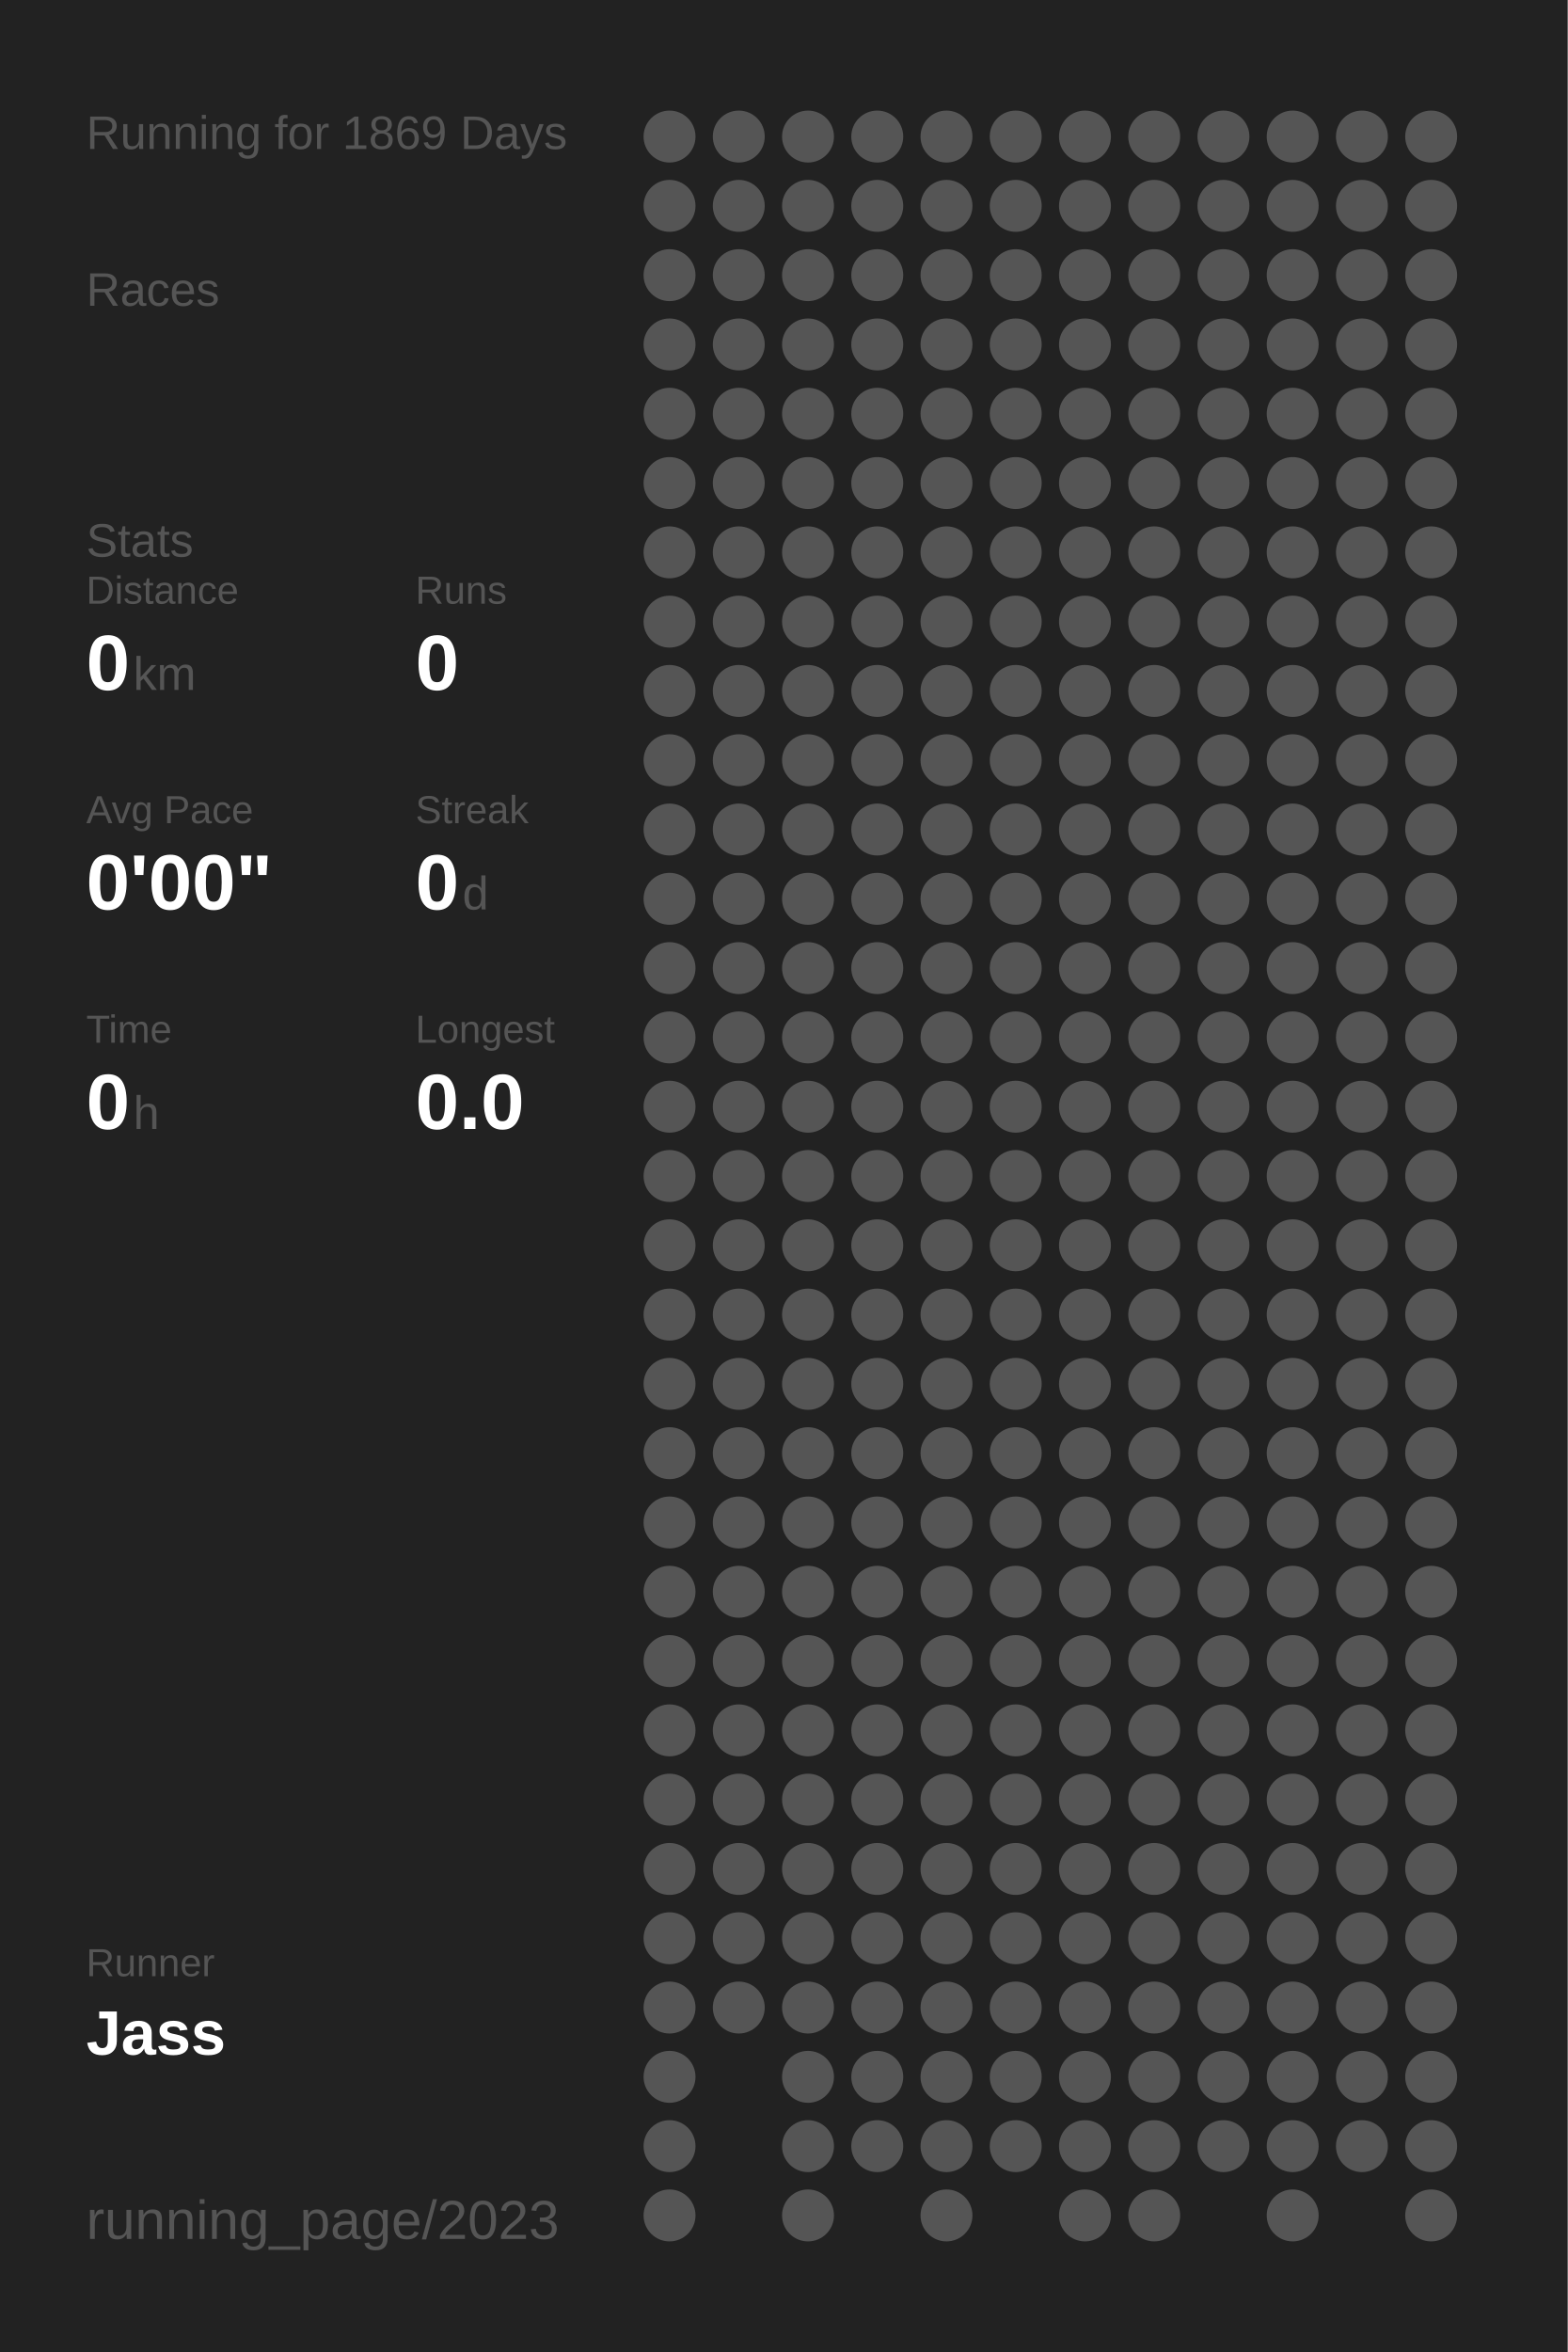
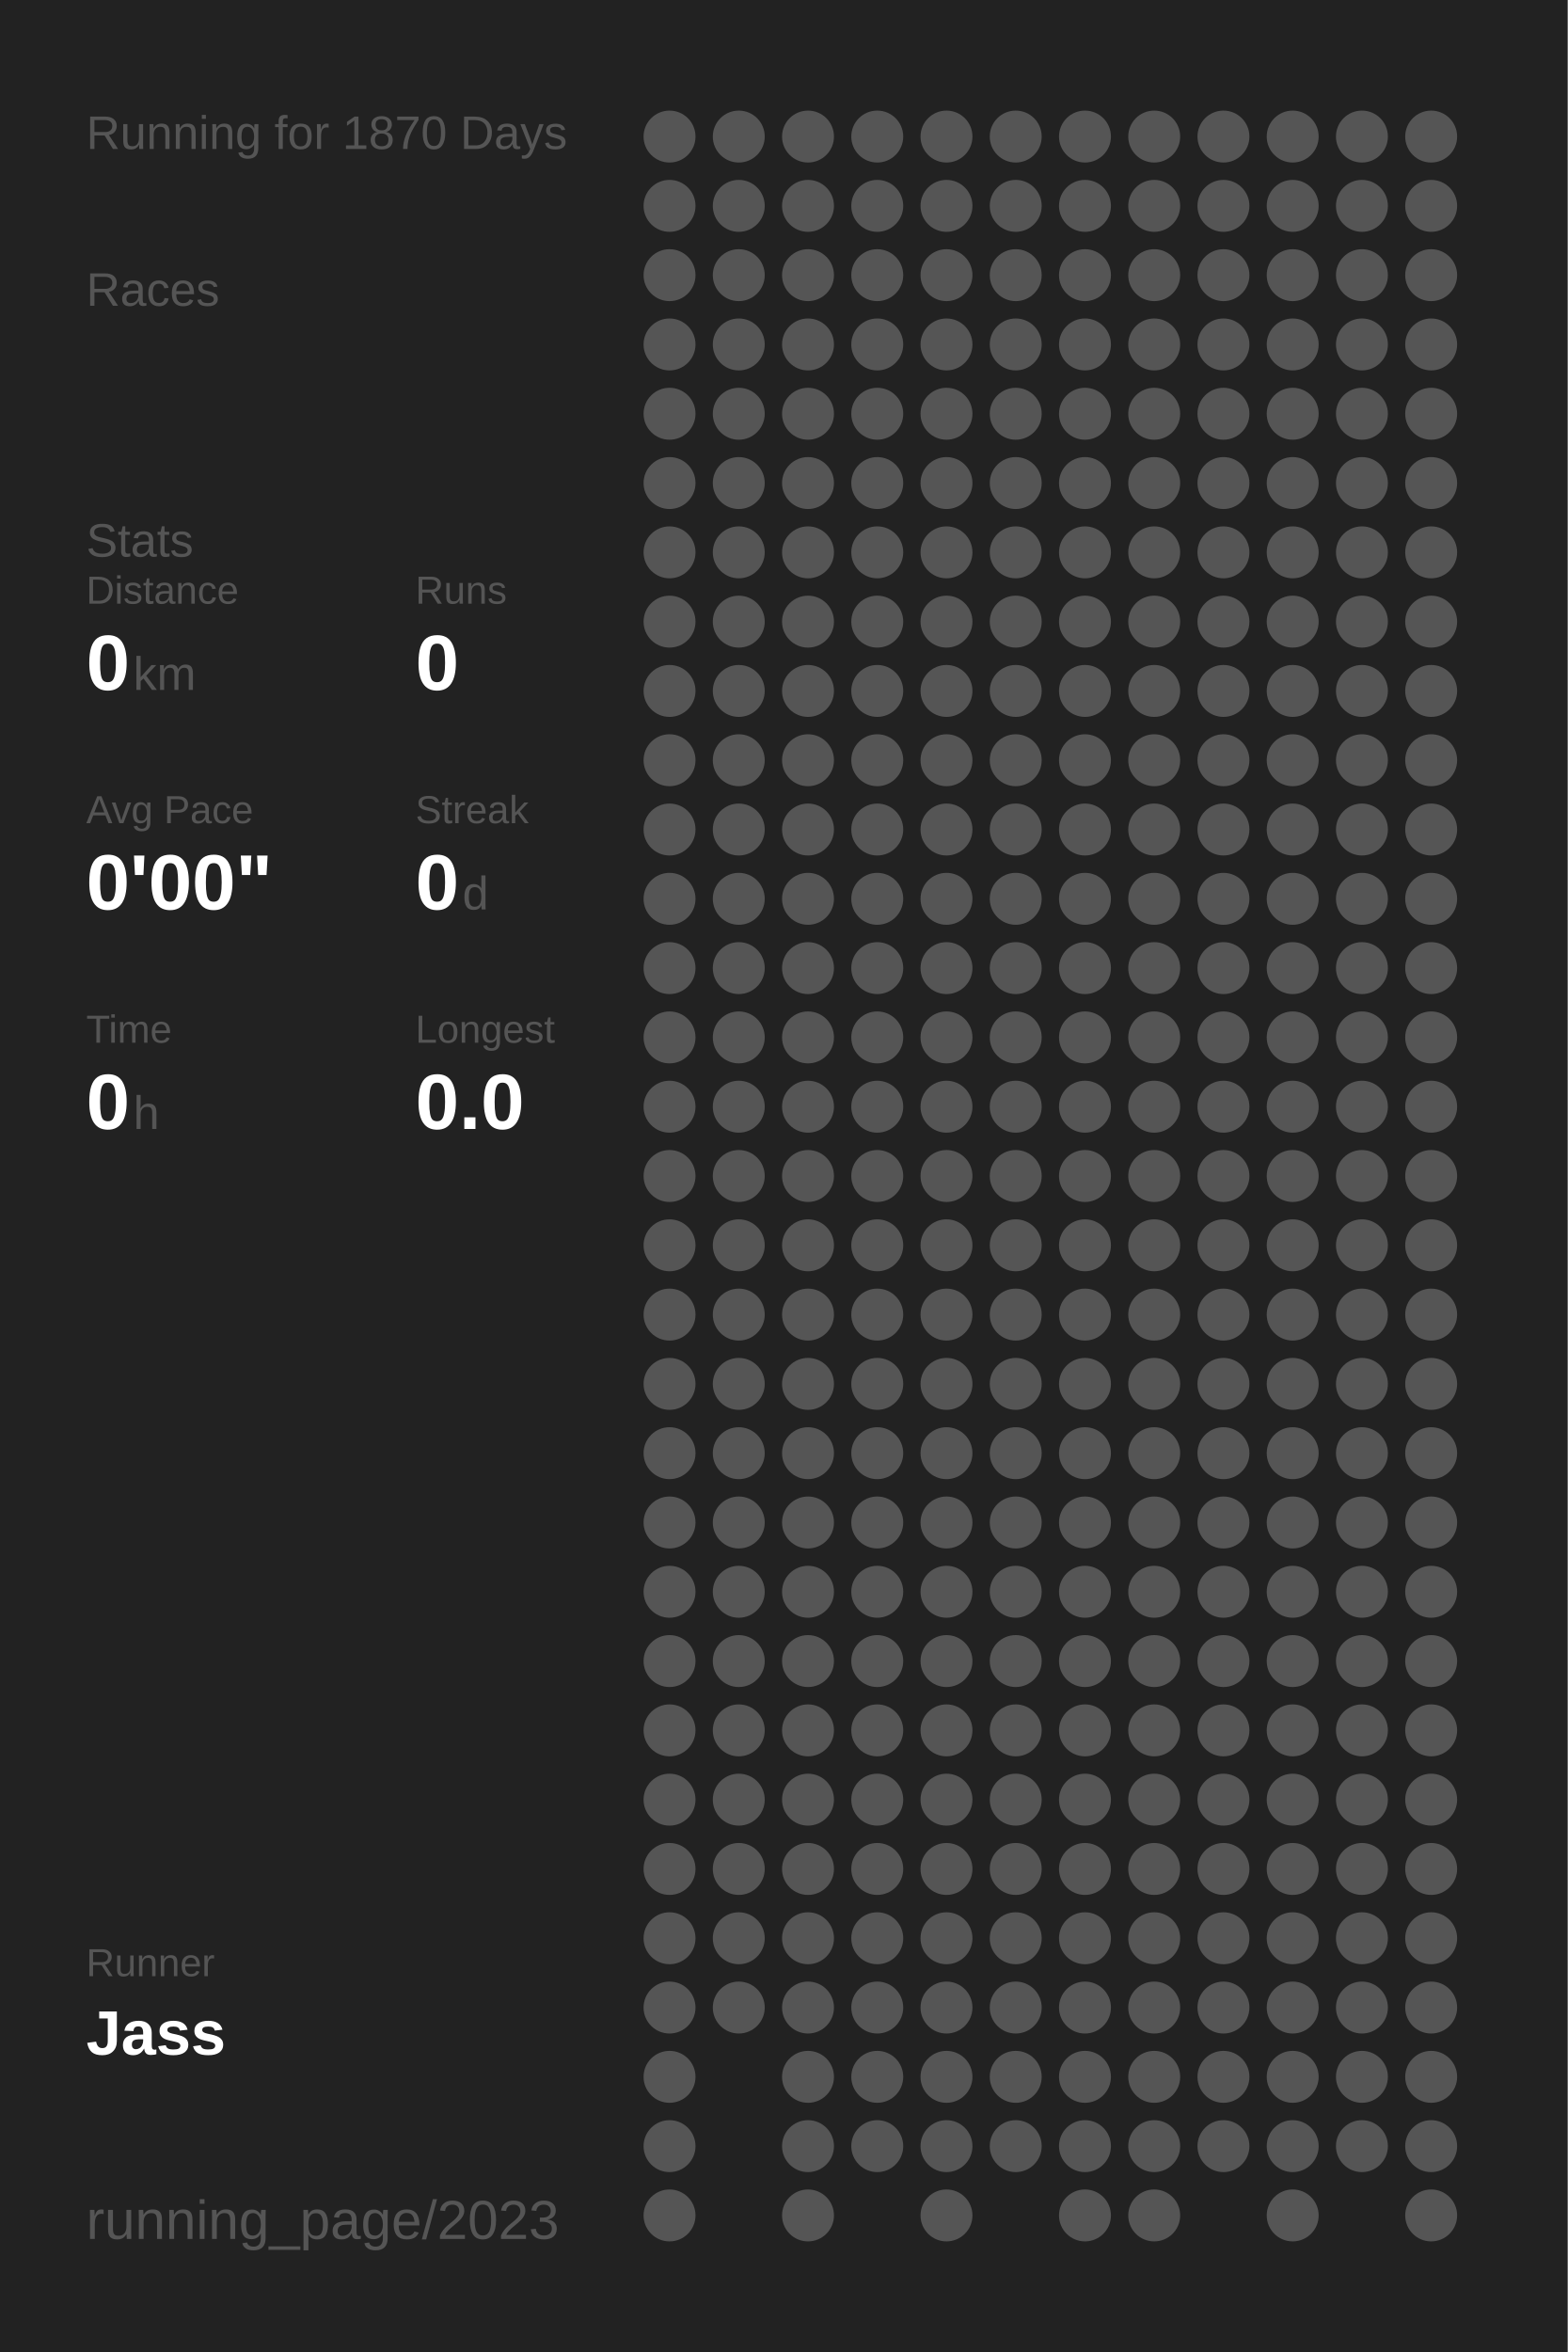
<svg xmlns="http://www.w3.org/2000/svg" baseProfile="full" height="300mm" version="1.1" viewBox="0,0,200,300" width="200mm">
  <defs />
  <rect fill="#222222" height="300" width="200" x="0" y="0" />
-   <text fill="#555555" style="font-size:6px; font-family:Arial;" x="11" y="19">Running for 1869 Days</text>
+   <text fill="#555555" style="font-size:6px; font-family:Arial;" x="11" y="19">Running for 1870 Days</text>
  <text fill="#555555" style="font-size:6px; font-family:Arial;" x="11" y="39">Races</text>
  <text fill="#555555" style="font-size:6px; font-family:Arial;" x="11" y="71">Stats</text>
  <text fill="#555555" style="font-size:5px; font-family:Arial;" x="11" y="77">Distance</text>
  <text fill="#FFFFFF" style="font-size:10px; font-family:Arial; font-weight:bold;" x="11" y="88">0</text>
  <text fill="#555555" style="font-size:6px; font-family:Arial;" x="17" y="88">km</text>
  <text fill="#555555" style="font-size:5px; font-family:Arial;" x="53" y="77">Runs</text>
  <text fill="#FFFFFF" style="font-size:10px; font-family:Arial; font-weight:bold;" x="53" y="88">0</text>
  <text fill="#555555" style="font-size:5px; font-family:Arial;" x="11" y="105">Avg Pace</text>
  <text fill="#FFFFFF" style="font-size:10px; font-family:Arial; font-weight:bold;" x="11" y="116">0'00"</text>
  <text fill="#555555" style="font-size:5px; font-family:Arial;" x="53" y="105">Streak</text>
  <text fill="#FFFFFF" style="font-size:10px; font-family:Arial; font-weight:bold;" x="53" y="116">0</text>
  <text fill="#555555" style="font-size:6px; font-family:Arial;" x="59" y="116">d</text>
  <text fill="#555555" style="font-size:5px; font-family:Arial;" x="11" y="133">Time</text>
  <text fill="#FFFFFF" style="font-size:10px; font-family:Arial; font-weight:bold;" x="11" y="144">0</text>
  <text fill="#555555" style="font-size:6px; font-family:Arial;" x="17" y="144">h</text>
  <text fill="#555555" style="font-size:5px; font-family:Arial;" x="53" y="133">Longest</text>
  <text fill="#FFFFFF" style="font-size:10px; font-family:Arial; font-weight:bold;" x="53" y="144">0.0</text>
  <text fill="#555555" style="font-size:5px; font-family:Arial;" x="11" y="252.065">Runner</text>
  <text fill="#FFFFFF" style="font-size:8px; font-family:Arial; font-weight:bold;" x="11" y="262.065">Jass</text>
  <text fill="#555555" style="font-size:7px; font-family:Arial;" x="11" y="285.581">running_page/2023</text>
  <circle cx="85.417" cy="17.419" fill="#555555" r="3.312" />
  <circle cx="85.417" cy="26.258" fill="#555555" r="3.312" />
  <circle cx="85.417" cy="35.097" fill="#555555" r="3.312" />
  <circle cx="85.417" cy="43.935" fill="#555555" r="3.312" />
  <circle cx="85.417" cy="52.774" fill="#555555" r="3.312" />
  <circle cx="85.417" cy="61.613" fill="#555555" r="3.312" />
  <circle cx="85.417" cy="70.452" fill="#555555" r="3.312" />
  <circle cx="85.417" cy="79.29" fill="#555555" r="3.312" />
  <circle cx="85.417" cy="88.129" fill="#555555" r="3.312" />
  <circle cx="85.417" cy="96.968" fill="#555555" r="3.312" />
  <circle cx="85.417" cy="105.806" fill="#555555" r="3.312" />
  <circle cx="85.417" cy="114.645" fill="#555555" r="3.312" />
  <circle cx="85.417" cy="123.484" fill="#555555" r="3.312" />
  <circle cx="85.417" cy="132.323" fill="#555555" r="3.312" />
  <circle cx="85.417" cy="141.161" fill="#555555" r="3.312" />
  <circle cx="85.417" cy="150" fill="#555555" r="3.312" />
  <circle cx="85.417" cy="158.839" fill="#555555" r="3.312" />
  <circle cx="85.417" cy="167.677" fill="#555555" r="3.312" />
  <circle cx="85.417" cy="176.516" fill="#555555" r="3.312" />
  <circle cx="85.417" cy="185.355" fill="#555555" r="3.312" />
  <circle cx="85.417" cy="194.194" fill="#555555" r="3.312" />
  <circle cx="85.417" cy="203.032" fill="#555555" r="3.312" />
  <circle cx="85.417" cy="211.871" fill="#555555" r="3.312" />
  <circle cx="85.417" cy="220.71" fill="#555555" r="3.312" />
  <circle cx="85.417" cy="229.548" fill="#555555" r="3.312" />
  <circle cx="85.417" cy="238.387" fill="#555555" r="3.312" />
  <circle cx="85.417" cy="247.226" fill="#555555" r="3.312" />
  <circle cx="85.417" cy="256.065" fill="#555555" r="3.312" />
  <circle cx="85.417" cy="264.903" fill="#555555" r="3.312" />
  <circle cx="85.417" cy="273.742" fill="#555555" r="3.312" />
  <circle cx="85.417" cy="282.581" fill="#555555" r="3.312" />
  <circle cx="94.25" cy="17.419" fill="#555555" r="3.312" />
  <circle cx="94.25" cy="26.258" fill="#555555" r="3.312" />
  <circle cx="94.25" cy="35.097" fill="#555555" r="3.312" />
  <circle cx="94.25" cy="43.935" fill="#555555" r="3.312" />
  <circle cx="94.25" cy="52.774" fill="#555555" r="3.312" />
  <circle cx="94.25" cy="61.613" fill="#555555" r="3.312" />
  <circle cx="94.25" cy="70.452" fill="#555555" r="3.312" />
  <circle cx="94.25" cy="79.29" fill="#555555" r="3.312" />
  <circle cx="94.25" cy="88.129" fill="#555555" r="3.312" />
  <circle cx="94.25" cy="96.968" fill="#555555" r="3.312" />
  <circle cx="94.25" cy="105.806" fill="#555555" r="3.312" />
  <circle cx="94.25" cy="114.645" fill="#555555" r="3.312" />
  <circle cx="94.25" cy="123.484" fill="#555555" r="3.312" />
  <circle cx="94.25" cy="132.323" fill="#555555" r="3.312" />
  <circle cx="94.25" cy="141.161" fill="#555555" r="3.312" />
  <circle cx="94.25" cy="150" fill="#555555" r="3.312" />
  <circle cx="94.25" cy="158.839" fill="#555555" r="3.312" />
  <circle cx="94.25" cy="167.677" fill="#555555" r="3.312" />
  <circle cx="94.25" cy="176.516" fill="#555555" r="3.312" />
  <circle cx="94.25" cy="185.355" fill="#555555" r="3.312" />
  <circle cx="94.25" cy="194.194" fill="#555555" r="3.312" />
  <circle cx="94.25" cy="203.032" fill="#555555" r="3.312" />
  <circle cx="94.25" cy="211.871" fill="#555555" r="3.312" />
  <circle cx="94.25" cy="220.71" fill="#555555" r="3.312" />
  <circle cx="94.25" cy="229.548" fill="#555555" r="3.312" />
  <circle cx="94.25" cy="238.387" fill="#555555" r="3.312" />
  <circle cx="94.25" cy="247.226" fill="#555555" r="3.312" />
  <circle cx="94.25" cy="256.065" fill="#555555" r="3.312" />
  <circle cx="103.083" cy="17.419" fill="#555555" r="3.312" />
  <circle cx="103.083" cy="26.258" fill="#555555" r="3.312" />
  <circle cx="103.083" cy="35.097" fill="#555555" r="3.312" />
  <circle cx="103.083" cy="43.935" fill="#555555" r="3.312" />
  <circle cx="103.083" cy="52.774" fill="#555555" r="3.312" />
  <circle cx="103.083" cy="61.613" fill="#555555" r="3.312" />
  <circle cx="103.083" cy="70.452" fill="#555555" r="3.312" />
  <circle cx="103.083" cy="79.29" fill="#555555" r="3.312" />
  <circle cx="103.083" cy="88.129" fill="#555555" r="3.312" />
  <circle cx="103.083" cy="96.968" fill="#555555" r="3.312" />
  <circle cx="103.083" cy="105.806" fill="#555555" r="3.312" />
  <circle cx="103.083" cy="114.645" fill="#555555" r="3.312" />
  <circle cx="103.083" cy="123.484" fill="#555555" r="3.312" />
  <circle cx="103.083" cy="132.323" fill="#555555" r="3.312" />
  <circle cx="103.083" cy="141.161" fill="#555555" r="3.312" />
  <circle cx="103.083" cy="150" fill="#555555" r="3.312" />
  <circle cx="103.083" cy="158.839" fill="#555555" r="3.312" />
  <circle cx="103.083" cy="167.677" fill="#555555" r="3.312" />
  <circle cx="103.083" cy="176.516" fill="#555555" r="3.312" />
  <circle cx="103.083" cy="185.355" fill="#555555" r="3.312" />
  <circle cx="103.083" cy="194.194" fill="#555555" r="3.312" />
  <circle cx="103.083" cy="203.032" fill="#555555" r="3.312" />
  <circle cx="103.083" cy="211.871" fill="#555555" r="3.312" />
  <circle cx="103.083" cy="220.71" fill="#555555" r="3.312" />
  <circle cx="103.083" cy="229.548" fill="#555555" r="3.312" />
  <circle cx="103.083" cy="238.387" fill="#555555" r="3.312" />
  <circle cx="103.083" cy="247.226" fill="#555555" r="3.312" />
  <circle cx="103.083" cy="256.065" fill="#555555" r="3.312" />
  <circle cx="103.083" cy="264.903" fill="#555555" r="3.312" />
  <circle cx="103.083" cy="273.742" fill="#555555" r="3.312" />
  <circle cx="103.083" cy="282.581" fill="#555555" r="3.312" />
  <circle cx="111.917" cy="17.419" fill="#555555" r="3.312" />
  <circle cx="111.917" cy="26.258" fill="#555555" r="3.312" />
  <circle cx="111.917" cy="35.097" fill="#555555" r="3.312" />
  <circle cx="111.917" cy="43.935" fill="#555555" r="3.312" />
  <circle cx="111.917" cy="52.774" fill="#555555" r="3.312" />
  <circle cx="111.917" cy="61.613" fill="#555555" r="3.312" />
  <circle cx="111.917" cy="70.452" fill="#555555" r="3.312" />
  <circle cx="111.917" cy="79.29" fill="#555555" r="3.312" />
  <circle cx="111.917" cy="88.129" fill="#555555" r="3.312" />
  <circle cx="111.917" cy="96.968" fill="#555555" r="3.312" />
  <circle cx="111.917" cy="105.806" fill="#555555" r="3.312" />
  <circle cx="111.917" cy="114.645" fill="#555555" r="3.312" />
  <circle cx="111.917" cy="123.484" fill="#555555" r="3.312" />
  <circle cx="111.917" cy="132.323" fill="#555555" r="3.312" />
  <circle cx="111.917" cy="141.161" fill="#555555" r="3.312" />
  <circle cx="111.917" cy="150" fill="#555555" r="3.312" />
  <circle cx="111.917" cy="158.839" fill="#555555" r="3.312" />
  <circle cx="111.917" cy="167.677" fill="#555555" r="3.312" />
  <circle cx="111.917" cy="176.516" fill="#555555" r="3.312" />
  <circle cx="111.917" cy="185.355" fill="#555555" r="3.312" />
  <circle cx="111.917" cy="194.194" fill="#555555" r="3.312" />
  <circle cx="111.917" cy="203.032" fill="#555555" r="3.312" />
  <circle cx="111.917" cy="211.871" fill="#555555" r="3.312" />
  <circle cx="111.917" cy="220.71" fill="#555555" r="3.312" />
  <circle cx="111.917" cy="229.548" fill="#555555" r="3.312" />
  <circle cx="111.917" cy="238.387" fill="#555555" r="3.312" />
  <circle cx="111.917" cy="247.226" fill="#555555" r="3.312" />
  <circle cx="111.917" cy="256.065" fill="#555555" r="3.312" />
  <circle cx="111.917" cy="264.903" fill="#555555" r="3.312" />
  <circle cx="111.917" cy="273.742" fill="#555555" r="3.312" />
  <circle cx="120.75" cy="17.419" fill="#555555" r="3.312" />
  <circle cx="120.75" cy="26.258" fill="#555555" r="3.312" />
  <circle cx="120.75" cy="35.097" fill="#555555" r="3.312" />
  <circle cx="120.75" cy="43.935" fill="#555555" r="3.312" />
  <circle cx="120.75" cy="52.774" fill="#555555" r="3.312" />
  <circle cx="120.75" cy="61.613" fill="#555555" r="3.312" />
  <circle cx="120.75" cy="70.452" fill="#555555" r="3.312" />
  <circle cx="120.75" cy="79.29" fill="#555555" r="3.312" />
  <circle cx="120.75" cy="88.129" fill="#555555" r="3.312" />
  <circle cx="120.75" cy="96.968" fill="#555555" r="3.312" />
  <circle cx="120.75" cy="105.806" fill="#555555" r="3.312" />
  <circle cx="120.75" cy="114.645" fill="#555555" r="3.312" />
  <circle cx="120.75" cy="123.484" fill="#555555" r="3.312" />
  <circle cx="120.75" cy="132.323" fill="#555555" r="3.312" />
  <circle cx="120.75" cy="141.161" fill="#555555" r="3.312" />
  <circle cx="120.75" cy="150" fill="#555555" r="3.312" />
  <circle cx="120.75" cy="158.839" fill="#555555" r="3.312" />
  <circle cx="120.75" cy="167.677" fill="#555555" r="3.312" />
  <circle cx="120.75" cy="176.516" fill="#555555" r="3.312" />
  <circle cx="120.75" cy="185.355" fill="#555555" r="3.312" />
  <circle cx="120.75" cy="194.194" fill="#555555" r="3.312" />
  <circle cx="120.75" cy="203.032" fill="#555555" r="3.312" />
  <circle cx="120.75" cy="211.871" fill="#555555" r="3.312" />
  <circle cx="120.75" cy="220.71" fill="#555555" r="3.312" />
  <circle cx="120.75" cy="229.548" fill="#555555" r="3.312" />
  <circle cx="120.75" cy="238.387" fill="#555555" r="3.312" />
  <circle cx="120.75" cy="247.226" fill="#555555" r="3.312" />
  <circle cx="120.75" cy="256.065" fill="#555555" r="3.312" />
  <circle cx="120.75" cy="264.903" fill="#555555" r="3.312" />
  <circle cx="120.75" cy="273.742" fill="#555555" r="3.312" />
  <circle cx="120.75" cy="282.581" fill="#555555" r="3.312" />
  <circle cx="129.583" cy="17.419" fill="#555555" r="3.312" />
  <circle cx="129.583" cy="26.258" fill="#555555" r="3.312" />
  <circle cx="129.583" cy="35.097" fill="#555555" r="3.312" />
  <circle cx="129.583" cy="43.935" fill="#555555" r="3.312" />
  <circle cx="129.583" cy="52.774" fill="#555555" r="3.312" />
  <circle cx="129.583" cy="61.613" fill="#555555" r="3.312" />
  <circle cx="129.583" cy="70.452" fill="#555555" r="3.312" />
  <circle cx="129.583" cy="79.29" fill="#555555" r="3.312" />
  <circle cx="129.583" cy="88.129" fill="#555555" r="3.312" />
  <circle cx="129.583" cy="96.968" fill="#555555" r="3.312" />
  <circle cx="129.583" cy="105.806" fill="#555555" r="3.312" />
  <circle cx="129.583" cy="114.645" fill="#555555" r="3.312" />
  <circle cx="129.583" cy="123.484" fill="#555555" r="3.312" />
  <circle cx="129.583" cy="132.323" fill="#555555" r="3.312" />
  <circle cx="129.583" cy="141.161" fill="#555555" r="3.312" />
  <circle cx="129.583" cy="150" fill="#555555" r="3.312" />
  <circle cx="129.583" cy="158.839" fill="#555555" r="3.312" />
  <circle cx="129.583" cy="167.677" fill="#555555" r="3.312" />
  <circle cx="129.583" cy="176.516" fill="#555555" r="3.312" />
  <circle cx="129.583" cy="185.355" fill="#555555" r="3.312" />
  <circle cx="129.583" cy="194.194" fill="#555555" r="3.312" />
  <circle cx="129.583" cy="203.032" fill="#555555" r="3.312" />
  <circle cx="129.583" cy="211.871" fill="#555555" r="3.312" />
  <circle cx="129.583" cy="220.71" fill="#555555" r="3.312" />
  <circle cx="129.583" cy="229.548" fill="#555555" r="3.312" />
  <circle cx="129.583" cy="238.387" fill="#555555" r="3.312" />
  <circle cx="129.583" cy="247.226" fill="#555555" r="3.312" />
  <circle cx="129.583" cy="256.065" fill="#555555" r="3.312" />
  <circle cx="129.583" cy="264.903" fill="#555555" r="3.312" />
  <circle cx="129.583" cy="273.742" fill="#555555" r="3.312" />
  <circle cx="138.417" cy="17.419" fill="#555555" r="3.312" />
  <circle cx="138.417" cy="26.258" fill="#555555" r="3.312" />
  <circle cx="138.417" cy="35.097" fill="#555555" r="3.312" />
  <circle cx="138.417" cy="43.935" fill="#555555" r="3.312" />
  <circle cx="138.417" cy="52.774" fill="#555555" r="3.312" />
  <circle cx="138.417" cy="61.613" fill="#555555" r="3.312" />
  <circle cx="138.417" cy="70.452" fill="#555555" r="3.312" />
  <circle cx="138.417" cy="79.29" fill="#555555" r="3.312" />
  <circle cx="138.417" cy="88.129" fill="#555555" r="3.312" />
  <circle cx="138.417" cy="96.968" fill="#555555" r="3.312" />
  <circle cx="138.417" cy="105.806" fill="#555555" r="3.312" />
  <circle cx="138.417" cy="114.645" fill="#555555" r="3.312" />
  <circle cx="138.417" cy="123.484" fill="#555555" r="3.312" />
  <circle cx="138.417" cy="132.323" fill="#555555" r="3.312" />
  <circle cx="138.417" cy="141.161" fill="#555555" r="3.312" />
  <circle cx="138.417" cy="150" fill="#555555" r="3.312" />
  <circle cx="138.417" cy="158.839" fill="#555555" r="3.312" />
  <circle cx="138.417" cy="167.677" fill="#555555" r="3.312" />
  <circle cx="138.417" cy="176.516" fill="#555555" r="3.312" />
  <circle cx="138.417" cy="185.355" fill="#555555" r="3.312" />
  <circle cx="138.417" cy="194.194" fill="#555555" r="3.312" />
  <circle cx="138.417" cy="203.032" fill="#555555" r="3.312" />
  <circle cx="138.417" cy="211.871" fill="#555555" r="3.312" />
  <circle cx="138.417" cy="220.71" fill="#555555" r="3.312" />
  <circle cx="138.417" cy="229.548" fill="#555555" r="3.312" />
  <circle cx="138.417" cy="238.387" fill="#555555" r="3.312" />
  <circle cx="138.417" cy="247.226" fill="#555555" r="3.312" />
  <circle cx="138.417" cy="256.065" fill="#555555" r="3.312" />
  <circle cx="138.417" cy="264.903" fill="#555555" r="3.312" />
  <circle cx="138.417" cy="273.742" fill="#555555" r="3.312" />
  <circle cx="138.417" cy="282.581" fill="#555555" r="3.312" />
  <circle cx="147.25" cy="17.419" fill="#555555" r="3.312" />
  <circle cx="147.25" cy="26.258" fill="#555555" r="3.312" />
  <circle cx="147.25" cy="35.097" fill="#555555" r="3.312" />
  <circle cx="147.25" cy="43.935" fill="#555555" r="3.312" />
  <circle cx="147.25" cy="52.774" fill="#555555" r="3.312" />
  <circle cx="147.25" cy="61.613" fill="#555555" r="3.312" />
  <circle cx="147.25" cy="70.452" fill="#555555" r="3.312" />
  <circle cx="147.25" cy="79.29" fill="#555555" r="3.312" />
  <circle cx="147.25" cy="88.129" fill="#555555" r="3.312" />
  <circle cx="147.25" cy="96.968" fill="#555555" r="3.312" />
  <circle cx="147.25" cy="105.806" fill="#555555" r="3.312" />
  <circle cx="147.25" cy="114.645" fill="#555555" r="3.312" />
  <circle cx="147.25" cy="123.484" fill="#555555" r="3.312" />
  <circle cx="147.25" cy="132.323" fill="#555555" r="3.312" />
  <circle cx="147.25" cy="141.161" fill="#555555" r="3.312" />
  <circle cx="147.25" cy="150" fill="#555555" r="3.312" />
  <circle cx="147.25" cy="158.839" fill="#555555" r="3.312" />
  <circle cx="147.25" cy="167.677" fill="#555555" r="3.312" />
  <circle cx="147.25" cy="176.516" fill="#555555" r="3.312" />
  <circle cx="147.25" cy="185.355" fill="#555555" r="3.312" />
  <circle cx="147.25" cy="194.194" fill="#555555" r="3.312" />
  <circle cx="147.25" cy="203.032" fill="#555555" r="3.312" />
  <circle cx="147.25" cy="211.871" fill="#555555" r="3.312" />
  <circle cx="147.25" cy="220.71" fill="#555555" r="3.312" />
  <circle cx="147.25" cy="229.548" fill="#555555" r="3.312" />
  <circle cx="147.25" cy="238.387" fill="#555555" r="3.312" />
  <circle cx="147.25" cy="247.226" fill="#555555" r="3.312" />
  <circle cx="147.25" cy="256.065" fill="#555555" r="3.312" />
  <circle cx="147.25" cy="264.903" fill="#555555" r="3.312" />
  <circle cx="147.25" cy="273.742" fill="#555555" r="3.312" />
  <circle cx="147.25" cy="282.581" fill="#555555" r="3.312" />
  <circle cx="156.083" cy="17.419" fill="#555555" r="3.312" />
  <circle cx="156.083" cy="26.258" fill="#555555" r="3.312" />
  <circle cx="156.083" cy="35.097" fill="#555555" r="3.312" />
  <circle cx="156.083" cy="43.935" fill="#555555" r="3.312" />
  <circle cx="156.083" cy="52.774" fill="#555555" r="3.312" />
  <circle cx="156.083" cy="61.613" fill="#555555" r="3.312" />
  <circle cx="156.083" cy="70.452" fill="#555555" r="3.312" />
  <circle cx="156.083" cy="79.29" fill="#555555" r="3.312" />
  <circle cx="156.083" cy="88.129" fill="#555555" r="3.312" />
  <circle cx="156.083" cy="96.968" fill="#555555" r="3.312" />
  <circle cx="156.083" cy="105.806" fill="#555555" r="3.312" />
  <circle cx="156.083" cy="114.645" fill="#555555" r="3.312" />
  <circle cx="156.083" cy="123.484" fill="#555555" r="3.312" />
  <circle cx="156.083" cy="132.323" fill="#555555" r="3.312" />
  <circle cx="156.083" cy="141.161" fill="#555555" r="3.312" />
  <circle cx="156.083" cy="150" fill="#555555" r="3.312" />
  <circle cx="156.083" cy="158.839" fill="#555555" r="3.312" />
  <circle cx="156.083" cy="167.677" fill="#555555" r="3.312" />
  <circle cx="156.083" cy="176.516" fill="#555555" r="3.312" />
  <circle cx="156.083" cy="185.355" fill="#555555" r="3.312" />
  <circle cx="156.083" cy="194.194" fill="#555555" r="3.312" />
  <circle cx="156.083" cy="203.032" fill="#555555" r="3.312" />
  <circle cx="156.083" cy="211.871" fill="#555555" r="3.312" />
  <circle cx="156.083" cy="220.71" fill="#555555" r="3.312" />
  <circle cx="156.083" cy="229.548" fill="#555555" r="3.312" />
  <circle cx="156.083" cy="238.387" fill="#555555" r="3.312" />
  <circle cx="156.083" cy="247.226" fill="#555555" r="3.312" />
  <circle cx="156.083" cy="256.065" fill="#555555" r="3.312" />
  <circle cx="156.083" cy="264.903" fill="#555555" r="3.312" />
  <circle cx="156.083" cy="273.742" fill="#555555" r="3.312" />
  <circle cx="164.917" cy="17.419" fill="#555555" r="3.312" />
  <circle cx="164.917" cy="26.258" fill="#555555" r="3.312" />
  <circle cx="164.917" cy="35.097" fill="#555555" r="3.312" />
  <circle cx="164.917" cy="43.935" fill="#555555" r="3.312" />
  <circle cx="164.917" cy="52.774" fill="#555555" r="3.312" />
  <circle cx="164.917" cy="61.613" fill="#555555" r="3.312" />
  <circle cx="164.917" cy="70.452" fill="#555555" r="3.312" />
  <circle cx="164.917" cy="79.29" fill="#555555" r="3.312" />
  <circle cx="164.917" cy="88.129" fill="#555555" r="3.312" />
  <circle cx="164.917" cy="96.968" fill="#555555" r="3.312" />
  <circle cx="164.917" cy="105.806" fill="#555555" r="3.312" />
  <circle cx="164.917" cy="114.645" fill="#555555" r="3.312" />
  <circle cx="164.917" cy="123.484" fill="#555555" r="3.312" />
  <circle cx="164.917" cy="132.323" fill="#555555" r="3.312" />
  <circle cx="164.917" cy="141.161" fill="#555555" r="3.312" />
  <circle cx="164.917" cy="150" fill="#555555" r="3.312" />
  <circle cx="164.917" cy="158.839" fill="#555555" r="3.312" />
  <circle cx="164.917" cy="167.677" fill="#555555" r="3.312" />
  <circle cx="164.917" cy="176.516" fill="#555555" r="3.312" />
  <circle cx="164.917" cy="185.355" fill="#555555" r="3.312" />
  <circle cx="164.917" cy="194.194" fill="#555555" r="3.312" />
  <circle cx="164.917" cy="203.032" fill="#555555" r="3.312" />
  <circle cx="164.917" cy="211.871" fill="#555555" r="3.312" />
  <circle cx="164.917" cy="220.71" fill="#555555" r="3.312" />
  <circle cx="164.917" cy="229.548" fill="#555555" r="3.312" />
  <circle cx="164.917" cy="238.387" fill="#555555" r="3.312" />
  <circle cx="164.917" cy="247.226" fill="#555555" r="3.312" />
  <circle cx="164.917" cy="256.065" fill="#555555" r="3.312" />
  <circle cx="164.917" cy="264.903" fill="#555555" r="3.312" />
  <circle cx="164.917" cy="273.742" fill="#555555" r="3.312" />
  <circle cx="164.917" cy="282.581" fill="#555555" r="3.312" />
  <circle cx="173.75" cy="17.419" fill="#555555" r="3.312" />
  <circle cx="173.75" cy="26.258" fill="#555555" r="3.312" />
  <circle cx="173.75" cy="35.097" fill="#555555" r="3.312" />
  <circle cx="173.75" cy="43.935" fill="#555555" r="3.312" />
  <circle cx="173.75" cy="52.774" fill="#555555" r="3.312" />
  <circle cx="173.75" cy="61.613" fill="#555555" r="3.312" />
  <circle cx="173.75" cy="70.452" fill="#555555" r="3.312" />
  <circle cx="173.75" cy="79.29" fill="#555555" r="3.312" />
  <circle cx="173.75" cy="88.129" fill="#555555" r="3.312" />
  <circle cx="173.75" cy="96.968" fill="#555555" r="3.312" />
  <circle cx="173.75" cy="105.806" fill="#555555" r="3.312" />
  <circle cx="173.75" cy="114.645" fill="#555555" r="3.312" />
  <circle cx="173.75" cy="123.484" fill="#555555" r="3.312" />
  <circle cx="173.75" cy="132.323" fill="#555555" r="3.312" />
  <circle cx="173.75" cy="141.161" fill="#555555" r="3.312" />
  <circle cx="173.75" cy="150" fill="#555555" r="3.312" />
  <circle cx="173.75" cy="158.839" fill="#555555" r="3.312" />
  <circle cx="173.75" cy="167.677" fill="#555555" r="3.312" />
  <circle cx="173.75" cy="176.516" fill="#555555" r="3.312" />
  <circle cx="173.75" cy="185.355" fill="#555555" r="3.312" />
  <circle cx="173.75" cy="194.194" fill="#555555" r="3.312" />
  <circle cx="173.75" cy="203.032" fill="#555555" r="3.312" />
  <circle cx="173.75" cy="211.871" fill="#555555" r="3.312" />
  <circle cx="173.75" cy="220.71" fill="#555555" r="3.312" />
  <circle cx="173.75" cy="229.548" fill="#555555" r="3.312" />
  <circle cx="173.75" cy="238.387" fill="#555555" r="3.312" />
  <circle cx="173.75" cy="247.226" fill="#555555" r="3.312" />
  <circle cx="173.75" cy="256.065" fill="#555555" r="3.312" />
  <circle cx="173.75" cy="264.903" fill="#555555" r="3.312" />
  <circle cx="173.75" cy="273.742" fill="#555555" r="3.312" />
  <circle cx="182.583" cy="17.419" fill="#555555" r="3.312" />
  <circle cx="182.583" cy="26.258" fill="#555555" r="3.312" />
  <circle cx="182.583" cy="35.097" fill="#555555" r="3.312" />
  <circle cx="182.583" cy="43.935" fill="#555555" r="3.312" />
  <circle cx="182.583" cy="52.774" fill="#555555" r="3.312" />
  <circle cx="182.583" cy="61.613" fill="#555555" r="3.312" />
  <circle cx="182.583" cy="70.452" fill="#555555" r="3.312" />
  <circle cx="182.583" cy="79.29" fill="#555555" r="3.312" />
  <circle cx="182.583" cy="88.129" fill="#555555" r="3.312" />
  <circle cx="182.583" cy="96.968" fill="#555555" r="3.312" />
  <circle cx="182.583" cy="105.806" fill="#555555" r="3.312" />
  <circle cx="182.583" cy="114.645" fill="#555555" r="3.312" />
  <circle cx="182.583" cy="123.484" fill="#555555" r="3.312" />
  <circle cx="182.583" cy="132.323" fill="#555555" r="3.312" />
  <circle cx="182.583" cy="141.161" fill="#555555" r="3.312" />
  <circle cx="182.583" cy="150" fill="#555555" r="3.312" />
  <circle cx="182.583" cy="158.839" fill="#555555" r="3.312" />
  <circle cx="182.583" cy="167.677" fill="#555555" r="3.312" />
  <circle cx="182.583" cy="176.516" fill="#555555" r="3.312" />
  <circle cx="182.583" cy="185.355" fill="#555555" r="3.312" />
  <circle cx="182.583" cy="194.194" fill="#555555" r="3.312" />
  <circle cx="182.583" cy="203.032" fill="#555555" r="3.312" />
  <circle cx="182.583" cy="211.871" fill="#555555" r="3.312" />
  <circle cx="182.583" cy="220.71" fill="#555555" r="3.312" />
  <circle cx="182.583" cy="229.548" fill="#555555" r="3.312" />
  <circle cx="182.583" cy="238.387" fill="#555555" r="3.312" />
  <circle cx="182.583" cy="247.226" fill="#555555" r="3.312" />
  <circle cx="182.583" cy="256.065" fill="#555555" r="3.312" />
  <circle cx="182.583" cy="264.903" fill="#555555" r="3.312" />
  <circle cx="182.583" cy="273.742" fill="#555555" r="3.312" />
  <circle cx="182.583" cy="282.581" fill="#555555" r="3.312" />
</svg>
